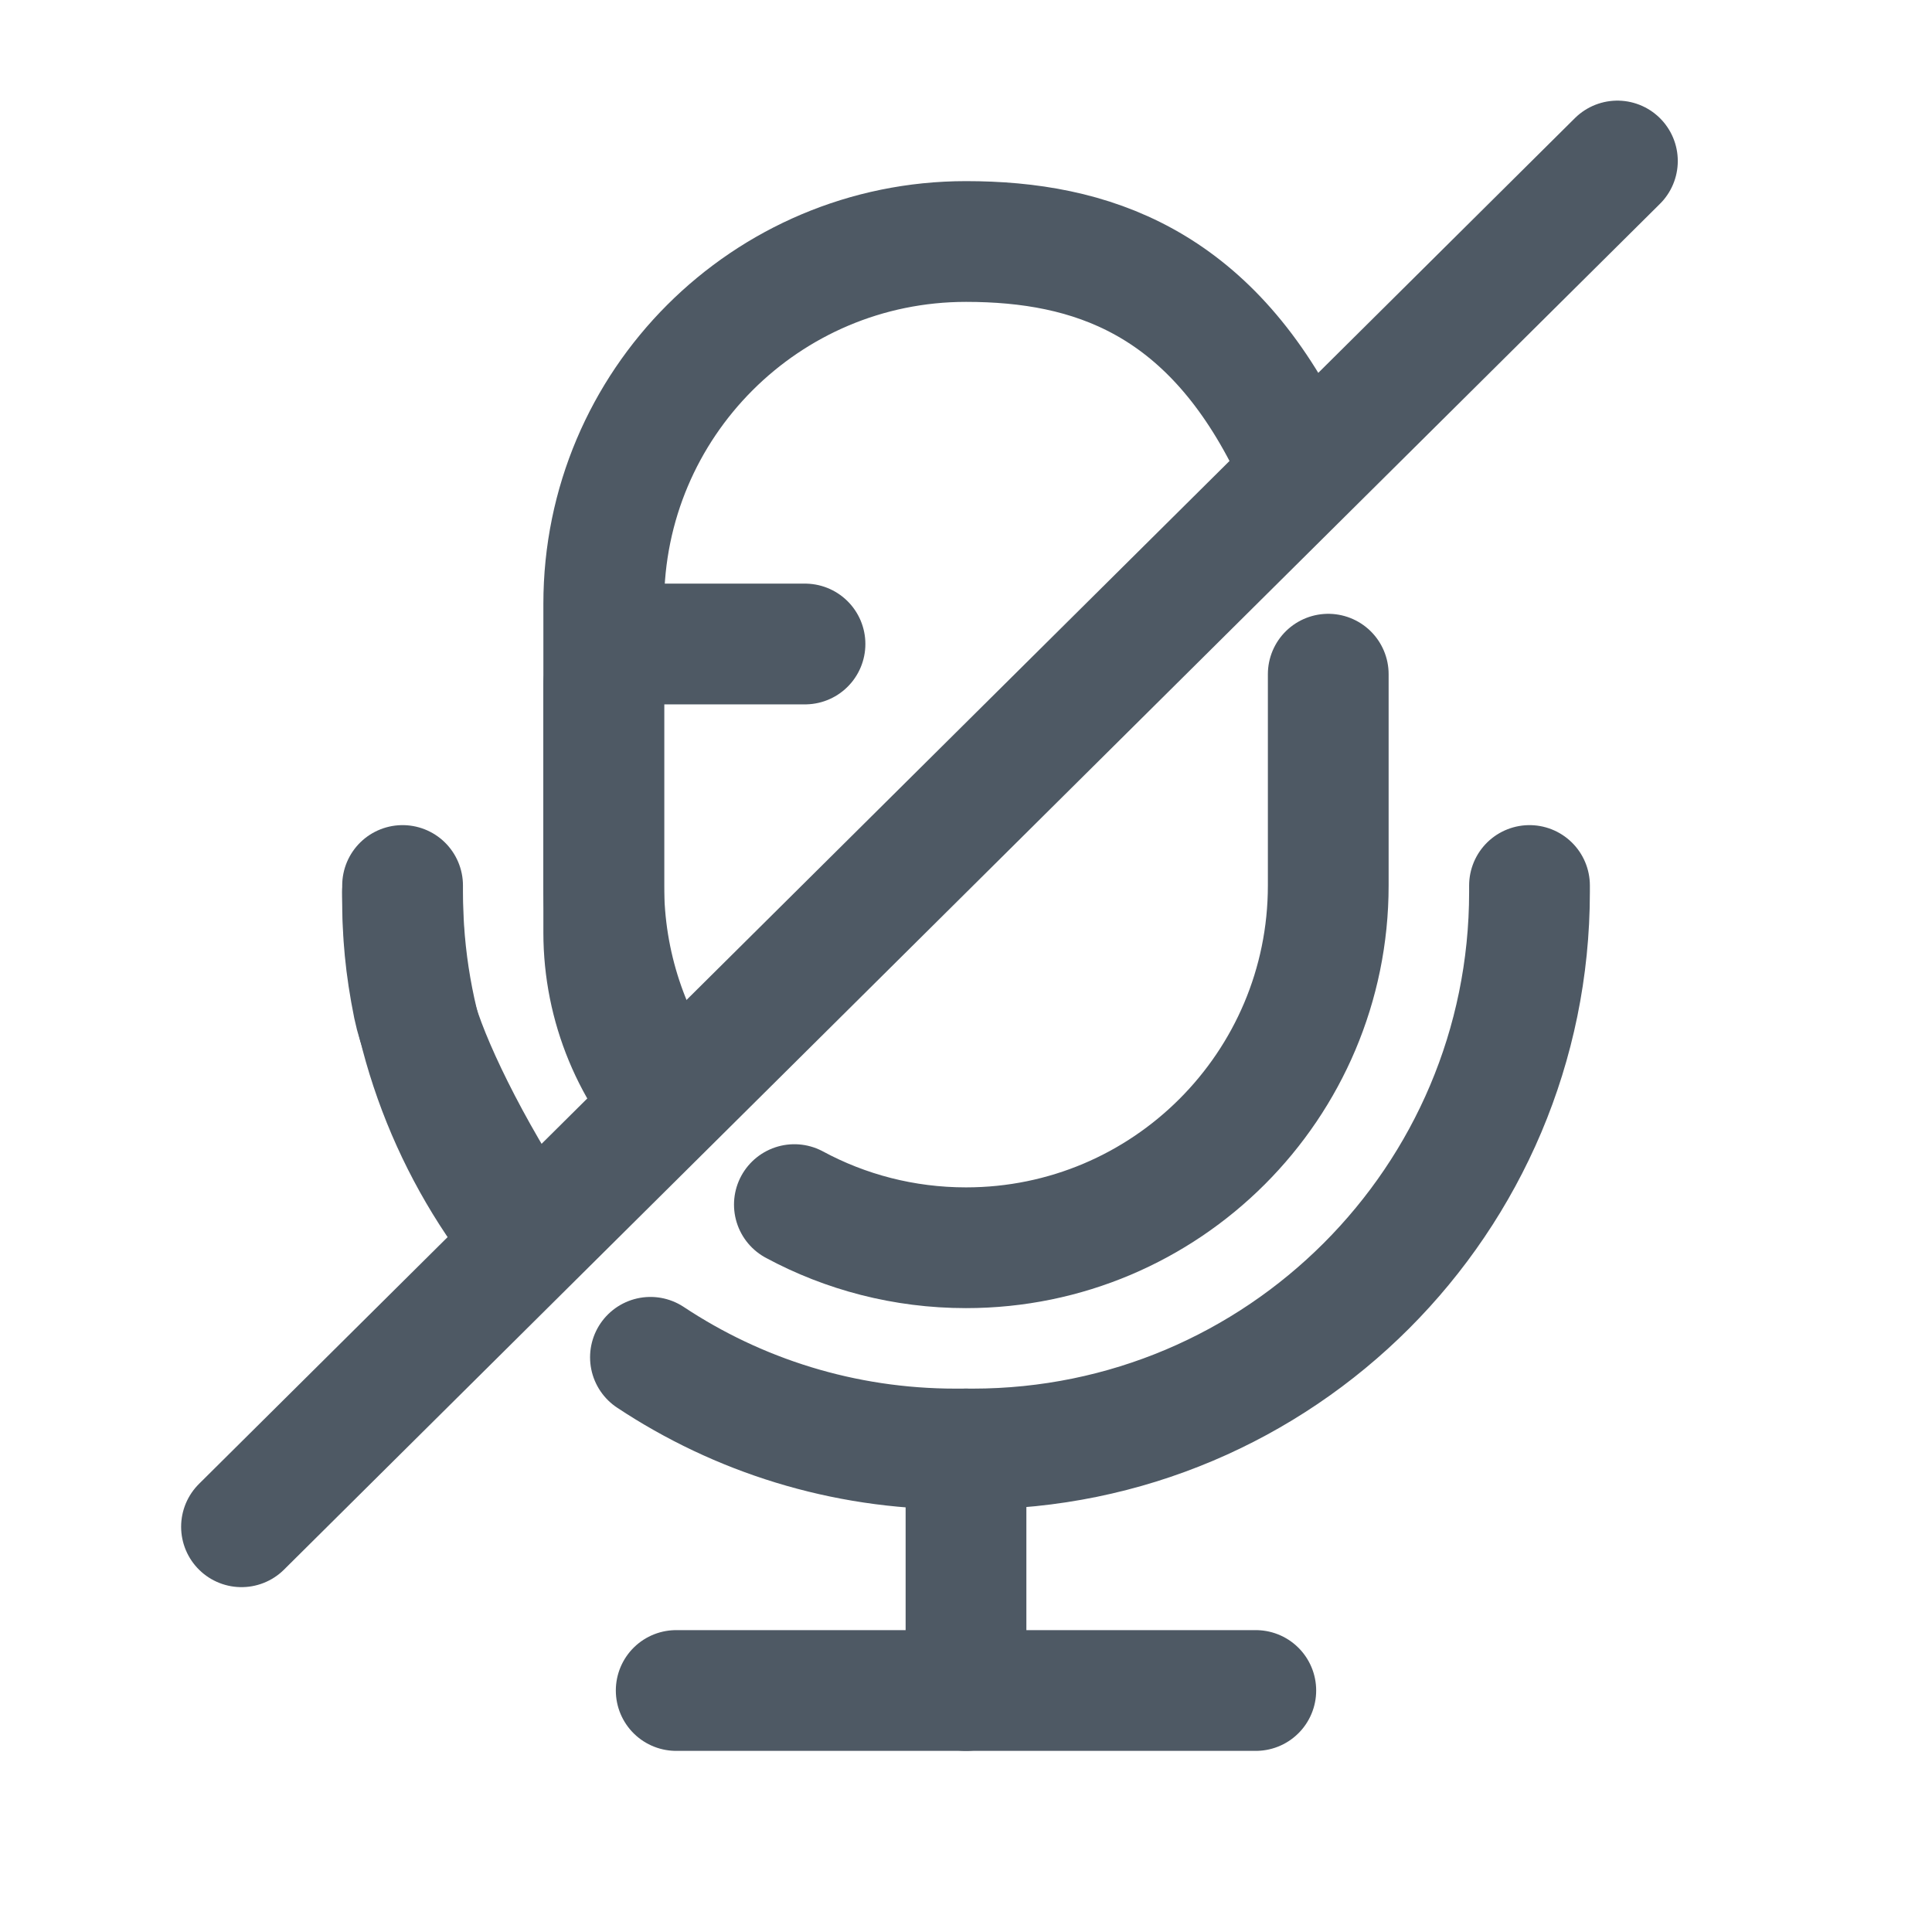
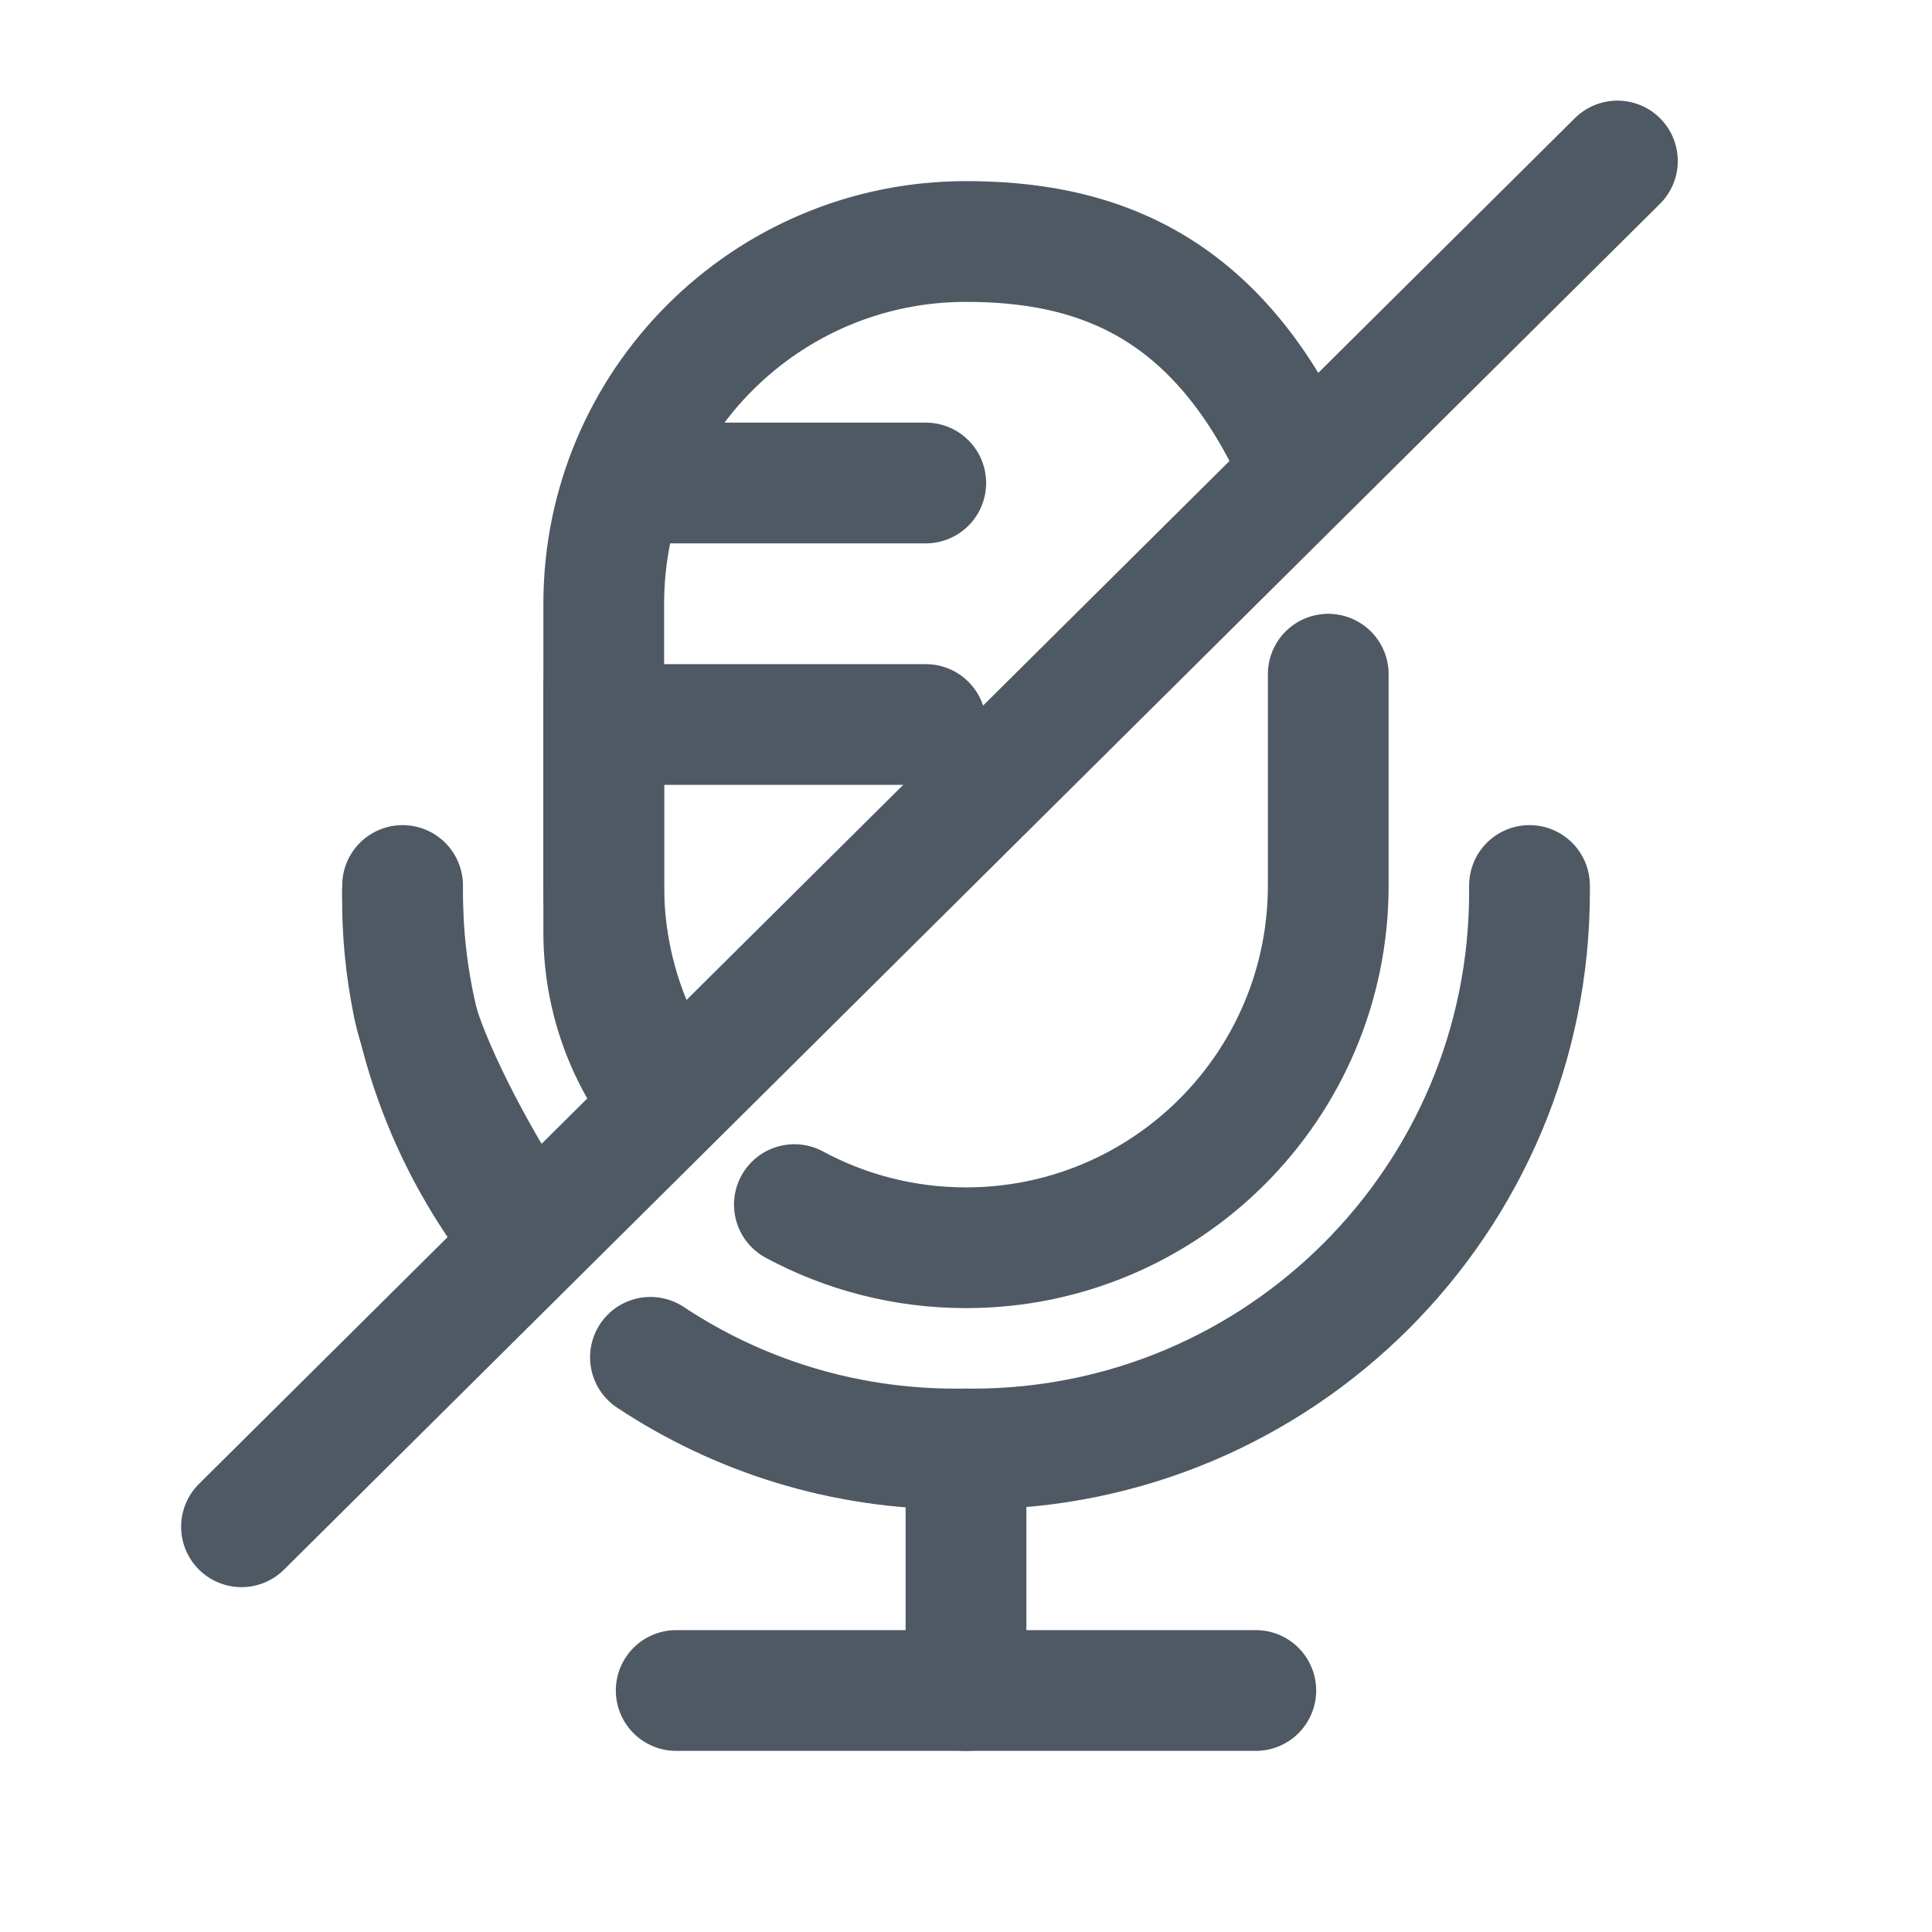
<svg xmlns="http://www.w3.org/2000/svg" width="24" height="24" viewBox="0 0 24 24" fill="none">
  <path d="M12 21L12 18" stroke="#4E5964" stroke-width="1.5" stroke-linecap="round" />
  <path d="M8.4 21H15.6" stroke="#4E5964" stroke-width="1.5" stroke-linecap="round" />
-   <path d="M8 8H10" stroke="#4E5964" stroke-width="1.5" stroke-linecap="round" />
  <path d="M5 11.081V11.131C5 11.6 5.035 12 5.136 12.5C5.238 13 5.717 14.052 6.416 15.132M19 11V11.081C19 14.902 15.902 18 12.081 18H11.869C10.469 18 9.166 17.581 8.08 16.861" stroke="#4E5964" stroke-width="1.5" stroke-linecap="round" />
  <path d="M5.001 11V11.081C5.001 12.707 5.562 14.201 6.5 15.382" stroke="#4E5964" stroke-width="1.5" stroke-linecap="round" />
  <path d="M16 5.5C15 3.5 13.56 3 12 3C9.515 3 7.5 5.015 7.5 7.5V11.586C7.5 12.491 7.86 13.36 8.5 14L8.28 13.697M9.868 14.964C10.502 15.306 11.229 15.5 12 15.5C14.485 15.5 16.5 13.485 16.5 11V8.5V8.375" stroke="#4E5964" stroke-width="1.5" stroke-linecap="round" />
  <path d="M7.5 8.5V11C7.5 11.987 7.817 12.899 8.355 13.641" stroke="#4E5964" stroke-width="1.5" stroke-linecap="round" />
  <path d="M20.092 2L3 18.966" stroke="#4E5964" stroke-width="1.5" stroke-linecap="round" stroke-linejoin="round" />
+   <path d="M8 6H11.5" stroke="#4E5964" stroke-width="1.5" stroke-linecap="round" />
+   <path d="M8 9H11.5" stroke="#4E5964" stroke-width="1.5" stroke-linecap="round" />
</svg>
